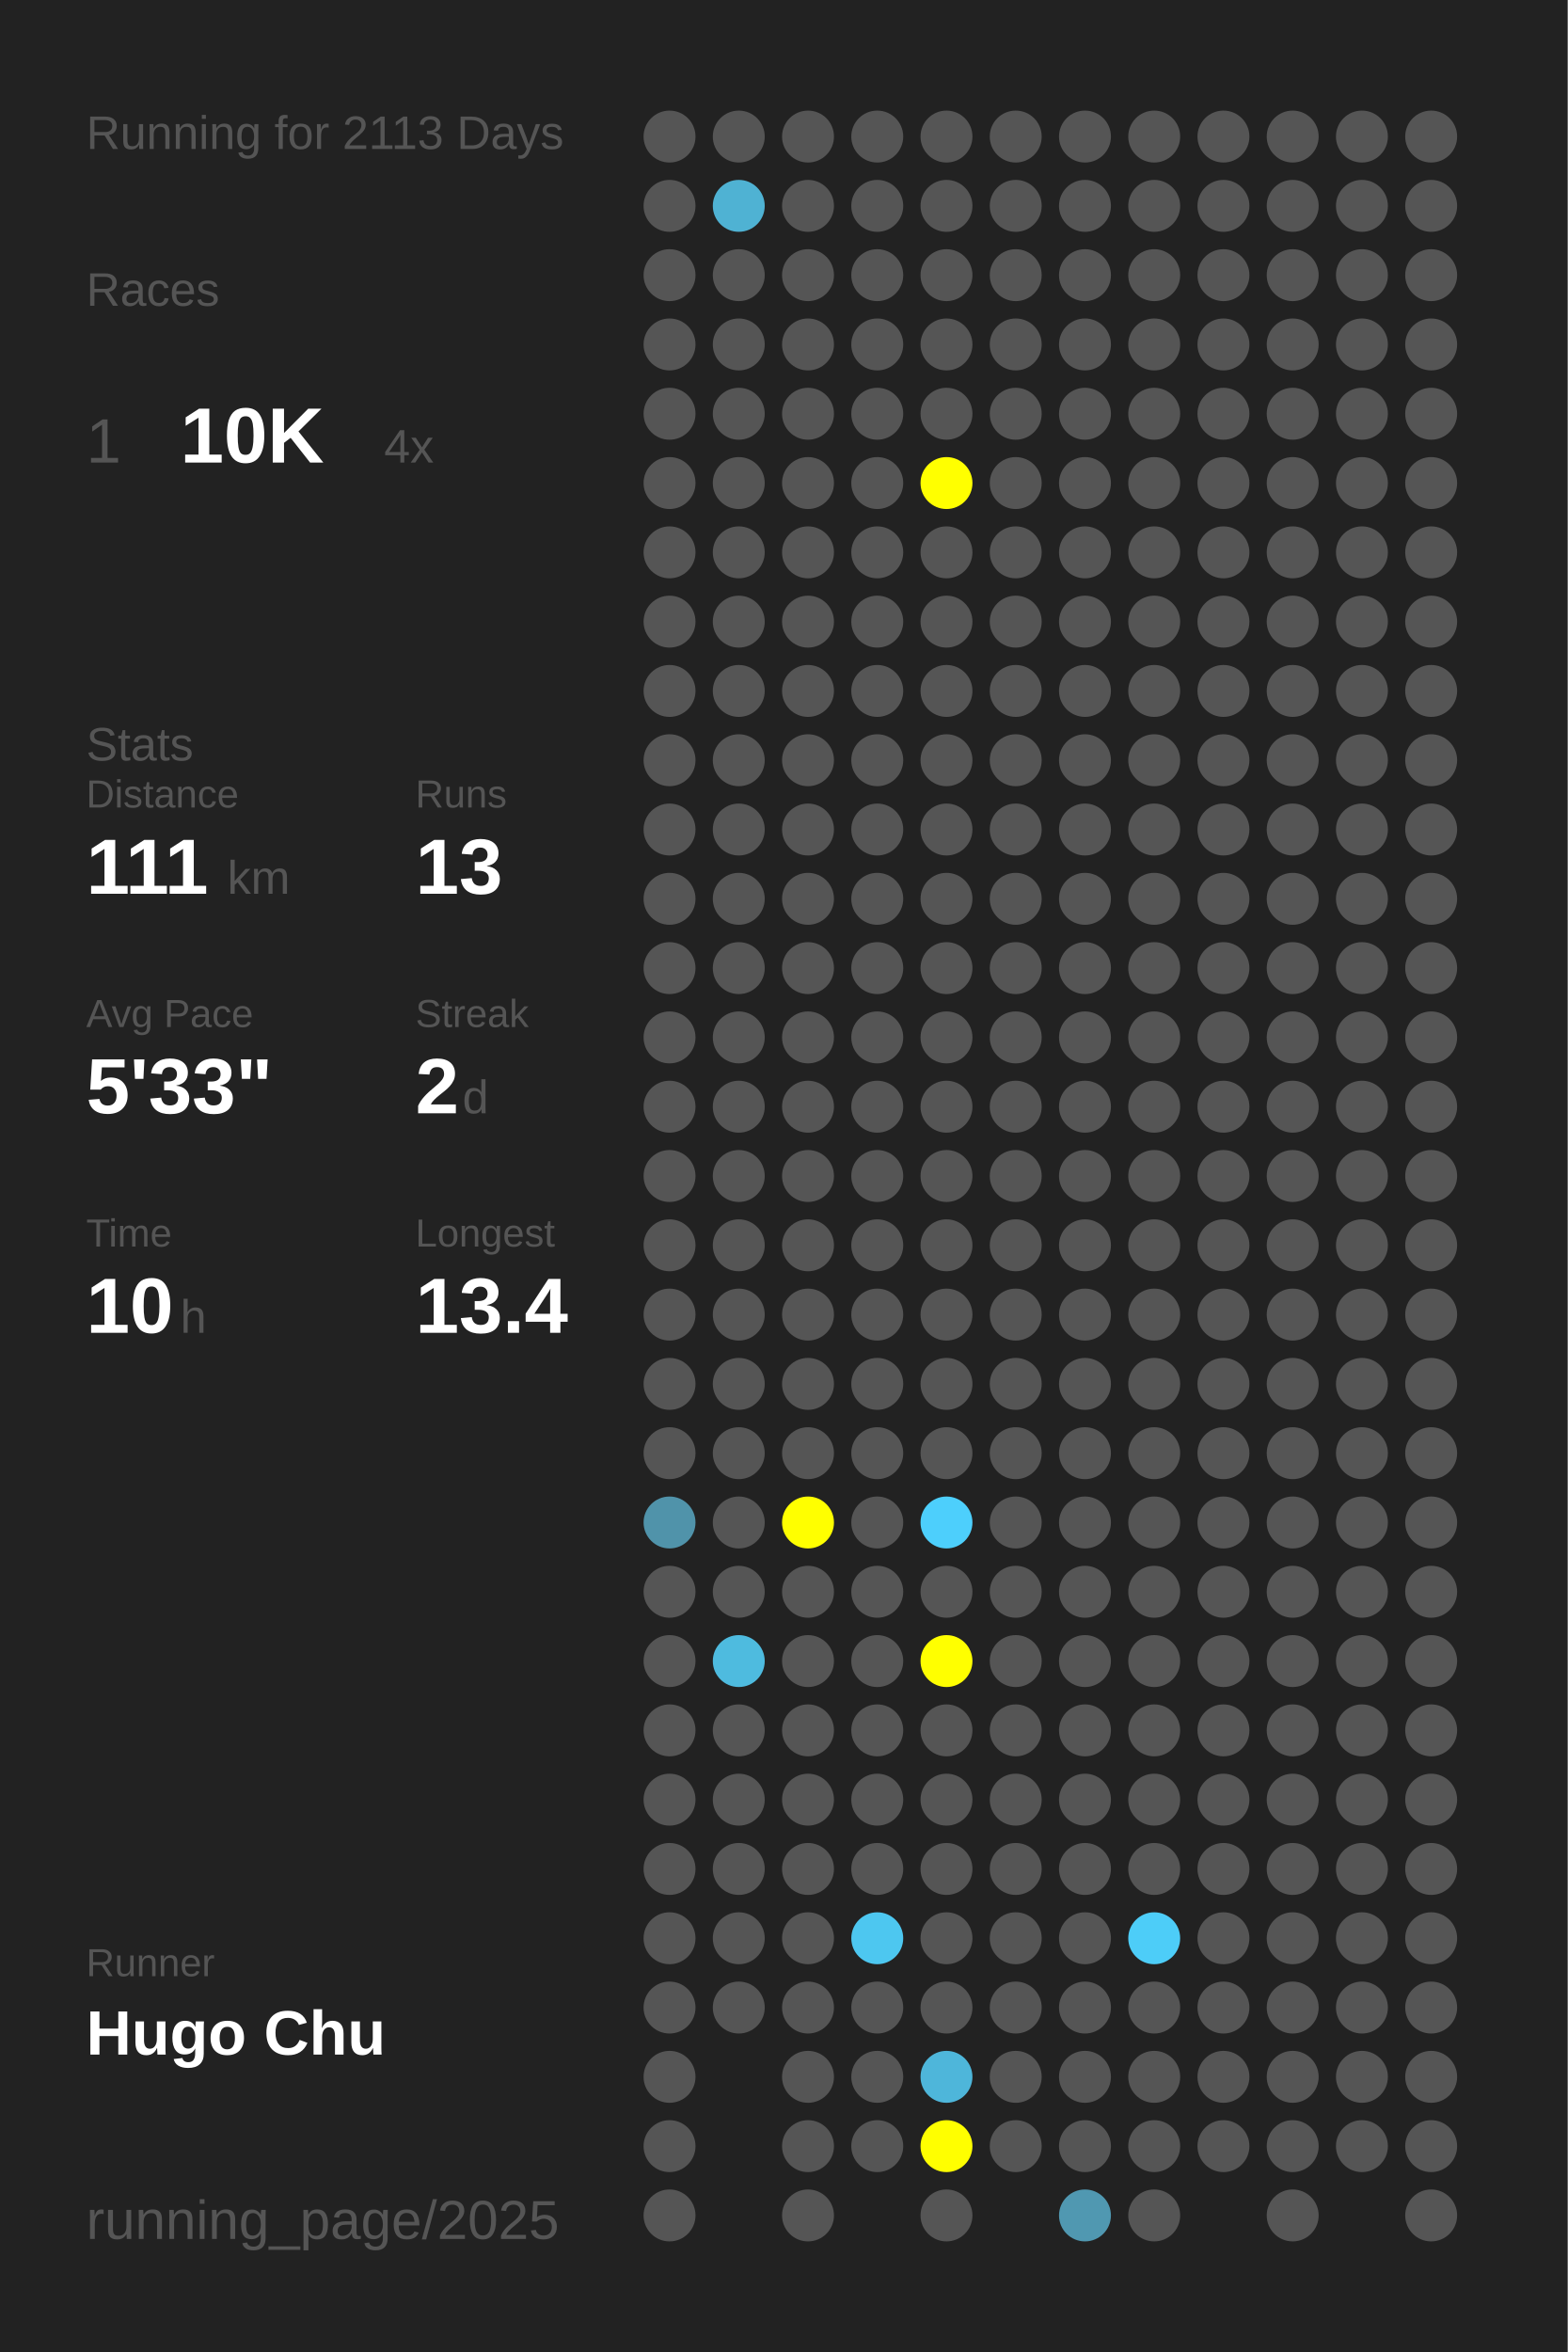
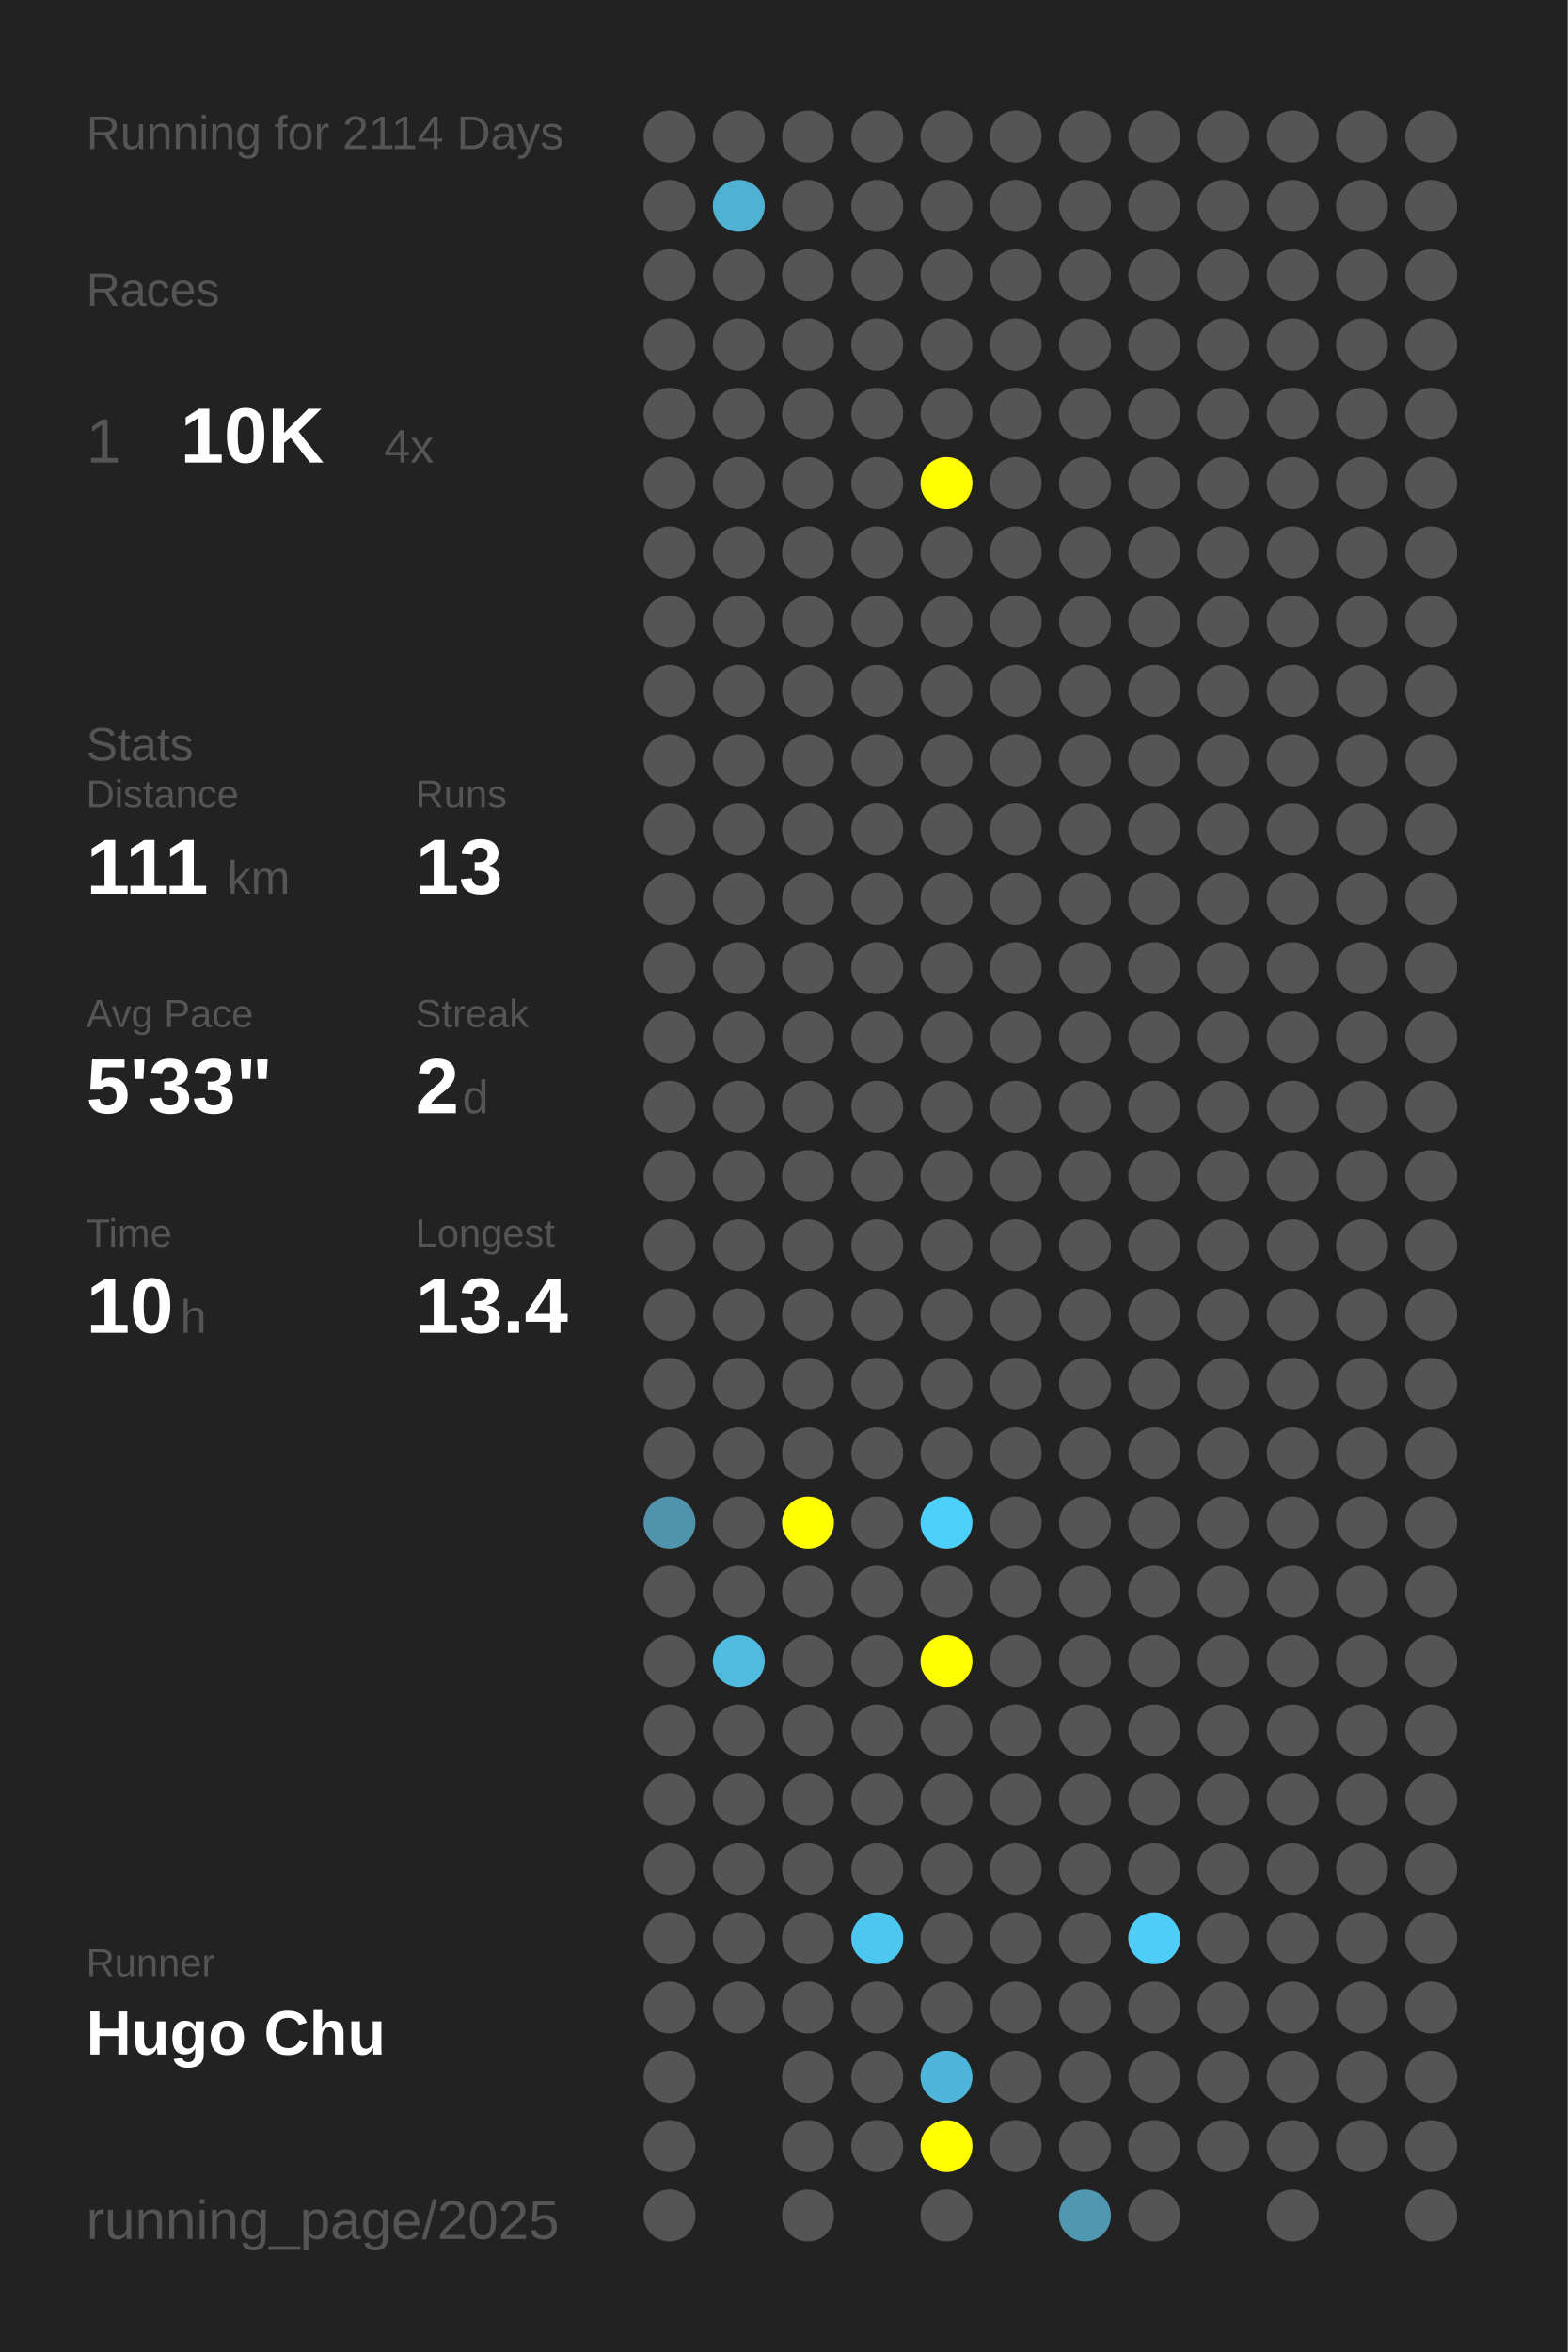
<svg xmlns="http://www.w3.org/2000/svg" baseProfile="full" height="300mm" version="1.1" viewBox="0,0,200,300" width="200mm">
  <defs />
  <rect fill="#222222" height="300" width="200" x="0" y="0" />
-   <text fill="#555555" style="font-size:6px; font-family:Arial;" x="11" y="19">Running for 2113 Days</text>
+   <text fill="#555555" style="font-size:6px; font-family:Arial;" x="11" y="19">Running for 2114 Days</text>
  <text fill="#555555" style="font-size:6px; font-family:Arial;" x="11" y="39">Races</text>
  <text fill="#555555" style="font-size:8px; font-family:Arial;" x="11" y="59">1</text>
  <text fill="#FFFFFF" style="font-size:10px; font-family:Arial; font-weight:bold;" x="23" y="59">10K</text>
  <text fill="#555555" style="font-size:6px; font-family:Arial;" x="49" y="59">4x</text>
  <text fill="#555555" style="font-size:6px; font-family:Arial;" x="11" y="97">Stats</text>
  <text fill="#555555" style="font-size:5px; font-family:Arial;" x="11" y="103">Distance</text>
  <text fill="#FFFFFF" style="font-size:10px; font-family:Arial; font-weight:bold;" x="11" y="114">111</text>
  <text fill="#555555" style="font-size:6px; font-family:Arial;" x="29" y="114">km</text>
  <text fill="#555555" style="font-size:5px; font-family:Arial;" x="53" y="103">Runs</text>
  <text fill="#FFFFFF" style="font-size:10px; font-family:Arial; font-weight:bold;" x="53" y="114">13</text>
  <text fill="#555555" style="font-size:5px; font-family:Arial;" x="11" y="131">Avg Pace</text>
  <text fill="#FFFFFF" style="font-size:10px; font-family:Arial; font-weight:bold;" x="11" y="142">5'33"</text>
  <text fill="#555555" style="font-size:5px; font-family:Arial;" x="53" y="131">Streak</text>
  <text fill="#FFFFFF" style="font-size:10px; font-family:Arial; font-weight:bold;" x="53" y="142">2</text>
  <text fill="#555555" style="font-size:6px; font-family:Arial;" x="59" y="142">d</text>
  <text fill="#555555" style="font-size:5px; font-family:Arial;" x="11" y="159">Time</text>
  <text fill="#FFFFFF" style="font-size:10px; font-family:Arial; font-weight:bold;" x="11" y="170">10</text>
  <text fill="#555555" style="font-size:6px; font-family:Arial;" x="23" y="170">h</text>
  <text fill="#555555" style="font-size:5px; font-family:Arial;" x="53" y="159">Longest</text>
  <text fill="#FFFFFF" style="font-size:10px; font-family:Arial; font-weight:bold;" x="53" y="170">13.4</text>
  <text fill="#555555" style="font-size:5px; font-family:Arial;" x="11" y="252.065">Runner</text>
  <text fill="#FFFFFF" style="font-size:8px; font-family:Arial; font-weight:bold;" x="11" y="262.065">Hugo Chu</text>
  <text fill="#555555" style="font-size:7px; font-family:Arial;" x="11" y="285.581">running_page/2025</text>
  <circle cx="85.417" cy="17.419" fill="#555555" r="3.312" />
  <circle cx="85.417" cy="26.258" fill="#555555" r="3.312" />
  <circle cx="85.417" cy="35.097" fill="#555555" r="3.312" />
  <circle cx="85.417" cy="43.935" fill="#555555" r="3.312" />
  <circle cx="85.417" cy="52.774" fill="#555555" r="3.312" />
  <circle cx="85.417" cy="61.613" fill="#555555" r="3.312" />
  <circle cx="85.417" cy="70.452" fill="#555555" r="3.312" />
  <circle cx="85.417" cy="79.29" fill="#555555" r="3.312" />
  <circle cx="85.417" cy="88.129" fill="#555555" r="3.312" />
  <circle cx="85.417" cy="96.968" fill="#555555" r="3.312" />
  <circle cx="85.417" cy="105.806" fill="#555555" r="3.312" />
  <circle cx="85.417" cy="114.645" fill="#555555" r="3.312" />
  <circle cx="85.417" cy="123.484" fill="#555555" r="3.312" />
  <circle cx="85.417" cy="132.323" fill="#555555" r="3.312" />
  <circle cx="85.417" cy="141.161" fill="#555555" r="3.312" />
  <circle cx="85.417" cy="150" fill="#555555" r="3.312" />
  <circle cx="85.417" cy="158.839" fill="#555555" r="3.312" />
  <circle cx="85.417" cy="167.677" fill="#555555" r="3.312" />
  <circle cx="85.417" cy="176.516" fill="#555555" r="3.312" />
  <circle cx="85.417" cy="185.355" fill="#555555" r="3.312" />
  <circle cx="85.417" cy="194.194" fill="#5093aa" r="3.312" />
  <circle cx="85.417" cy="203.032" fill="#555555" r="3.312" />
  <circle cx="85.417" cy="211.871" fill="#555555" r="3.312" />
  <circle cx="85.417" cy="220.71" fill="#555555" r="3.312" />
  <circle cx="85.417" cy="229.548" fill="#555555" r="3.312" />
  <circle cx="85.417" cy="238.387" fill="#555555" r="3.312" />
  <circle cx="85.417" cy="247.226" fill="#555555" r="3.312" />
  <circle cx="85.417" cy="256.065" fill="#555555" r="3.312" />
  <circle cx="85.417" cy="264.903" fill="#555555" r="3.312" />
  <circle cx="85.417" cy="273.742" fill="#555555" r="3.312" />
  <circle cx="85.417" cy="282.581" fill="#555555" r="3.312" />
  <circle cx="94.25" cy="17.419" fill="#555555" r="3.312" />
  <circle cx="94.25" cy="26.258" fill="#4fb2d3" r="3.312" />
  <circle cx="94.25" cy="35.097" fill="#555555" r="3.312" />
  <circle cx="94.25" cy="43.935" fill="#555555" r="3.312" />
  <circle cx="94.25" cy="52.774" fill="#555555" r="3.312" />
  <circle cx="94.25" cy="61.613" fill="#555555" r="3.312" />
  <circle cx="94.25" cy="70.452" fill="#555555" r="3.312" />
  <circle cx="94.25" cy="79.29" fill="#555555" r="3.312" />
  <circle cx="94.25" cy="88.129" fill="#555555" r="3.312" />
  <circle cx="94.25" cy="96.968" fill="#555555" r="3.312" />
  <circle cx="94.25" cy="105.806" fill="#555555" r="3.312" />
  <circle cx="94.25" cy="114.645" fill="#555555" r="3.312" />
  <circle cx="94.25" cy="123.484" fill="#555555" r="3.312" />
  <circle cx="94.25" cy="132.323" fill="#555555" r="3.312" />
  <circle cx="94.25" cy="141.161" fill="#555555" r="3.312" />
  <circle cx="94.25" cy="150" fill="#555555" r="3.312" />
  <circle cx="94.25" cy="158.839" fill="#555555" r="3.312" />
  <circle cx="94.25" cy="167.677" fill="#555555" r="3.312" />
  <circle cx="94.25" cy="176.516" fill="#555555" r="3.312" />
  <circle cx="94.25" cy="185.355" fill="#555555" r="3.312" />
  <circle cx="94.25" cy="194.194" fill="#555555" r="3.312" />
  <circle cx="94.25" cy="203.032" fill="#555555" r="3.312" />
  <circle cx="94.25" cy="211.871" fill="#4ebbdf" r="3.312" />
  <circle cx="94.25" cy="220.71" fill="#555555" r="3.312" />
  <circle cx="94.25" cy="229.548" fill="#555555" r="3.312" />
  <circle cx="94.25" cy="238.387" fill="#555555" r="3.312" />
  <circle cx="94.25" cy="247.226" fill="#555555" r="3.312" />
  <circle cx="94.25" cy="256.065" fill="#555555" r="3.312" />
  <circle cx="103.083" cy="17.419" fill="#555555" r="3.312" />
  <circle cx="103.083" cy="26.258" fill="#555555" r="3.312" />
  <circle cx="103.083" cy="35.097" fill="#555555" r="3.312" />
  <circle cx="103.083" cy="43.935" fill="#555555" r="3.312" />
  <circle cx="103.083" cy="52.774" fill="#555555" r="3.312" />
  <circle cx="103.083" cy="61.613" fill="#555555" r="3.312" />
  <circle cx="103.083" cy="70.452" fill="#555555" r="3.312" />
  <circle cx="103.083" cy="79.29" fill="#555555" r="3.312" />
  <circle cx="103.083" cy="88.129" fill="#555555" r="3.312" />
  <circle cx="103.083" cy="96.968" fill="#555555" r="3.312" />
  <circle cx="103.083" cy="105.806" fill="#555555" r="3.312" />
  <circle cx="103.083" cy="114.645" fill="#555555" r="3.312" />
  <circle cx="103.083" cy="123.484" fill="#555555" r="3.312" />
  <circle cx="103.083" cy="132.323" fill="#555555" r="3.312" />
  <circle cx="103.083" cy="141.161" fill="#555555" r="3.312" />
  <circle cx="103.083" cy="150" fill="#555555" r="3.312" />
  <circle cx="103.083" cy="158.839" fill="#555555" r="3.312" />
  <circle cx="103.083" cy="167.677" fill="#555555" r="3.312" />
  <circle cx="103.083" cy="176.516" fill="#555555" r="3.312" />
  <circle cx="103.083" cy="185.355" fill="#555555" r="3.312" />
  <circle cx="103.083" cy="194.194" fill="#FFFF00" r="3.312" />
  <circle cx="103.083" cy="203.032" fill="#555555" r="3.312" />
  <circle cx="103.083" cy="211.871" fill="#555555" r="3.312" />
  <circle cx="103.083" cy="220.71" fill="#555555" r="3.312" />
  <circle cx="103.083" cy="229.548" fill="#555555" r="3.312" />
  <circle cx="103.083" cy="238.387" fill="#555555" r="3.312" />
  <circle cx="103.083" cy="247.226" fill="#555555" r="3.312" />
  <circle cx="103.083" cy="256.065" fill="#555555" r="3.312" />
  <circle cx="103.083" cy="264.903" fill="#555555" r="3.312" />
  <circle cx="103.083" cy="273.742" fill="#555555" r="3.312" />
  <circle cx="103.083" cy="282.581" fill="#555555" r="3.312" />
  <circle cx="111.917" cy="17.419" fill="#555555" r="3.312" />
  <circle cx="111.917" cy="26.258" fill="#555555" r="3.312" />
  <circle cx="111.917" cy="35.097" fill="#555555" r="3.312" />
  <circle cx="111.917" cy="43.935" fill="#555555" r="3.312" />
  <circle cx="111.917" cy="52.774" fill="#555555" r="3.312" />
  <circle cx="111.917" cy="61.613" fill="#555555" r="3.312" />
  <circle cx="111.917" cy="70.452" fill="#555555" r="3.312" />
  <circle cx="111.917" cy="79.29" fill="#555555" r="3.312" />
  <circle cx="111.917" cy="88.129" fill="#555555" r="3.312" />
  <circle cx="111.917" cy="96.968" fill="#555555" r="3.312" />
  <circle cx="111.917" cy="105.806" fill="#555555" r="3.312" />
  <circle cx="111.917" cy="114.645" fill="#555555" r="3.312" />
  <circle cx="111.917" cy="123.484" fill="#555555" r="3.312" />
  <circle cx="111.917" cy="132.323" fill="#555555" r="3.312" />
  <circle cx="111.917" cy="141.161" fill="#555555" r="3.312" />
  <circle cx="111.917" cy="150" fill="#555555" r="3.312" />
  <circle cx="111.917" cy="158.839" fill="#555555" r="3.312" />
  <circle cx="111.917" cy="167.677" fill="#555555" r="3.312" />
  <circle cx="111.917" cy="176.516" fill="#555555" r="3.312" />
  <circle cx="111.917" cy="185.355" fill="#555555" r="3.312" />
  <circle cx="111.917" cy="194.194" fill="#555555" r="3.312" />
  <circle cx="111.917" cy="203.032" fill="#555555" r="3.312" />
  <circle cx="111.917" cy="211.871" fill="#555555" r="3.312" />
  <circle cx="111.917" cy="220.71" fill="#555555" r="3.312" />
  <circle cx="111.917" cy="229.548" fill="#555555" r="3.312" />
  <circle cx="111.917" cy="238.387" fill="#555555" r="3.312" />
  <circle cx="111.917" cy="247.226" fill="#4dc7f0" r="3.312" />
  <circle cx="111.917" cy="256.065" fill="#555555" r="3.312" />
  <circle cx="111.917" cy="264.903" fill="#555555" r="3.312" />
  <circle cx="111.917" cy="273.742" fill="#555555" r="3.312" />
  <circle cx="120.75" cy="17.419" fill="#555555" r="3.312" />
  <circle cx="120.75" cy="26.258" fill="#555555" r="3.312" />
  <circle cx="120.75" cy="35.097" fill="#555555" r="3.312" />
  <circle cx="120.75" cy="43.935" fill="#555555" r="3.312" />
  <circle cx="120.75" cy="52.774" fill="#555555" r="3.312" />
  <circle cx="120.75" cy="61.613" fill="#FFFF00" r="3.312" />
  <circle cx="120.75" cy="70.452" fill="#555555" r="3.312" />
  <circle cx="120.75" cy="79.29" fill="#555555" r="3.312" />
  <circle cx="120.75" cy="88.129" fill="#555555" r="3.312" />
  <circle cx="120.75" cy="96.968" fill="#555555" r="3.312" />
  <circle cx="120.75" cy="105.806" fill="#555555" r="3.312" />
  <circle cx="120.75" cy="114.645" fill="#555555" r="3.312" />
  <circle cx="120.75" cy="123.484" fill="#555555" r="3.312" />
  <circle cx="120.75" cy="132.323" fill="#555555" r="3.312" />
  <circle cx="120.75" cy="141.161" fill="#555555" r="3.312" />
  <circle cx="120.75" cy="150" fill="#555555" r="3.312" />
  <circle cx="120.75" cy="158.839" fill="#555555" r="3.312" />
  <circle cx="120.75" cy="167.677" fill="#555555" r="3.312" />
  <circle cx="120.75" cy="176.516" fill="#555555" r="3.312" />
  <circle cx="120.75" cy="185.355" fill="#555555" r="3.312" />
  <circle cx="120.75" cy="194.194" fill="#4dcffc" r="3.312" />
  <circle cx="120.75" cy="203.032" fill="#555555" r="3.312" />
  <circle cx="120.75" cy="211.871" fill="#FFFF00" r="3.312" />
  <circle cx="120.75" cy="220.71" fill="#555555" r="3.312" />
  <circle cx="120.75" cy="229.548" fill="#555555" r="3.312" />
  <circle cx="120.75" cy="238.387" fill="#555555" r="3.312" />
  <circle cx="120.75" cy="247.226" fill="#555555" r="3.312" />
  <circle cx="120.75" cy="256.065" fill="#555555" r="3.312" />
  <circle cx="120.75" cy="264.903" fill="#4eb6da" r="3.312" />
  <circle cx="120.75" cy="273.742" fill="#FFFF00" r="3.312" />
  <circle cx="120.75" cy="282.581" fill="#555555" r="3.312" />
  <circle cx="129.583" cy="17.419" fill="#555555" r="3.312" />
  <circle cx="129.583" cy="26.258" fill="#555555" r="3.312" />
  <circle cx="129.583" cy="35.097" fill="#555555" r="3.312" />
  <circle cx="129.583" cy="43.935" fill="#555555" r="3.312" />
  <circle cx="129.583" cy="52.774" fill="#555555" r="3.312" />
  <circle cx="129.583" cy="61.613" fill="#555555" r="3.312" />
  <circle cx="129.583" cy="70.452" fill="#555555" r="3.312" />
  <circle cx="129.583" cy="79.29" fill="#555555" r="3.312" />
  <circle cx="129.583" cy="88.129" fill="#555555" r="3.312" />
  <circle cx="129.583" cy="96.968" fill="#555555" r="3.312" />
  <circle cx="129.583" cy="105.806" fill="#555555" r="3.312" />
  <circle cx="129.583" cy="114.645" fill="#555555" r="3.312" />
  <circle cx="129.583" cy="123.484" fill="#555555" r="3.312" />
  <circle cx="129.583" cy="132.323" fill="#555555" r="3.312" />
  <circle cx="129.583" cy="141.161" fill="#555555" r="3.312" />
  <circle cx="129.583" cy="150" fill="#555555" r="3.312" />
  <circle cx="129.583" cy="158.839" fill="#555555" r="3.312" />
  <circle cx="129.583" cy="167.677" fill="#555555" r="3.312" />
  <circle cx="129.583" cy="176.516" fill="#555555" r="3.312" />
  <circle cx="129.583" cy="185.355" fill="#555555" r="3.312" />
  <circle cx="129.583" cy="194.194" fill="#555555" r="3.312" />
  <circle cx="129.583" cy="203.032" fill="#555555" r="3.312" />
  <circle cx="129.583" cy="211.871" fill="#555555" r="3.312" />
  <circle cx="129.583" cy="220.71" fill="#555555" r="3.312" />
  <circle cx="129.583" cy="229.548" fill="#555555" r="3.312" />
  <circle cx="129.583" cy="238.387" fill="#555555" r="3.312" />
  <circle cx="129.583" cy="247.226" fill="#555555" r="3.312" />
  <circle cx="129.583" cy="256.065" fill="#555555" r="3.312" />
  <circle cx="129.583" cy="264.903" fill="#555555" r="3.312" />
  <circle cx="129.583" cy="273.742" fill="#555555" r="3.312" />
  <circle cx="138.417" cy="17.419" fill="#555555" r="3.312" />
  <circle cx="138.417" cy="26.258" fill="#555555" r="3.312" />
  <circle cx="138.417" cy="35.097" fill="#555555" r="3.312" />
  <circle cx="138.417" cy="43.935" fill="#555555" r="3.312" />
  <circle cx="138.417" cy="52.774" fill="#555555" r="3.312" />
  <circle cx="138.417" cy="61.613" fill="#555555" r="3.312" />
  <circle cx="138.417" cy="70.452" fill="#555555" r="3.312" />
  <circle cx="138.417" cy="79.29" fill="#555555" r="3.312" />
  <circle cx="138.417" cy="88.129" fill="#555555" r="3.312" />
  <circle cx="138.417" cy="96.968" fill="#555555" r="3.312" />
  <circle cx="138.417" cy="105.806" fill="#555555" r="3.312" />
  <circle cx="138.417" cy="114.645" fill="#555555" r="3.312" />
  <circle cx="138.417" cy="123.484" fill="#555555" r="3.312" />
  <circle cx="138.417" cy="132.323" fill="#555555" r="3.312" />
  <circle cx="138.417" cy="141.161" fill="#555555" r="3.312" />
  <circle cx="138.417" cy="150" fill="#555555" r="3.312" />
  <circle cx="138.417" cy="158.839" fill="#555555" r="3.312" />
  <circle cx="138.417" cy="167.677" fill="#555555" r="3.312" />
  <circle cx="138.417" cy="176.516" fill="#555555" r="3.312" />
  <circle cx="138.417" cy="185.355" fill="#555555" r="3.312" />
  <circle cx="138.417" cy="194.194" fill="#555555" r="3.312" />
  <circle cx="138.417" cy="203.032" fill="#555555" r="3.312" />
  <circle cx="138.417" cy="211.871" fill="#555555" r="3.312" />
  <circle cx="138.417" cy="220.71" fill="#555555" r="3.312" />
  <circle cx="138.417" cy="229.548" fill="#555555" r="3.312" />
  <circle cx="138.417" cy="238.387" fill="#555555" r="3.312" />
  <circle cx="138.417" cy="247.226" fill="#555555" r="3.312" />
  <circle cx="138.417" cy="256.065" fill="#555555" r="3.312" />
  <circle cx="138.417" cy="264.903" fill="#555555" r="3.312" />
  <circle cx="138.417" cy="273.742" fill="#555555" r="3.312" />
  <circle cx="138.417" cy="282.581" fill="#5098b1" r="3.312" />
  <circle cx="147.25" cy="17.419" fill="#555555" r="3.312" />
  <circle cx="147.25" cy="26.258" fill="#555555" r="3.312" />
  <circle cx="147.25" cy="35.097" fill="#555555" r="3.312" />
  <circle cx="147.25" cy="43.935" fill="#555555" r="3.312" />
  <circle cx="147.25" cy="52.774" fill="#555555" r="3.312" />
  <circle cx="147.25" cy="61.613" fill="#555555" r="3.312" />
  <circle cx="147.25" cy="70.452" fill="#555555" r="3.312" />
  <circle cx="147.25" cy="79.29" fill="#555555" r="3.312" />
  <circle cx="147.25" cy="88.129" fill="#555555" r="3.312" />
  <circle cx="147.25" cy="96.968" fill="#555555" r="3.312" />
  <circle cx="147.25" cy="105.806" fill="#555555" r="3.312" />
  <circle cx="147.25" cy="114.645" fill="#555555" r="3.312" />
  <circle cx="147.25" cy="123.484" fill="#555555" r="3.312" />
  <circle cx="147.25" cy="132.323" fill="#555555" r="3.312" />
  <circle cx="147.25" cy="141.161" fill="#555555" r="3.312" />
  <circle cx="147.25" cy="150" fill="#555555" r="3.312" />
  <circle cx="147.25" cy="158.839" fill="#555555" r="3.312" />
  <circle cx="147.25" cy="167.677" fill="#555555" r="3.312" />
  <circle cx="147.25" cy="176.516" fill="#555555" r="3.312" />
  <circle cx="147.25" cy="185.355" fill="#555555" r="3.312" />
  <circle cx="147.25" cy="194.194" fill="#555555" r="3.312" />
  <circle cx="147.25" cy="203.032" fill="#555555" r="3.312" />
  <circle cx="147.25" cy="211.871" fill="#555555" r="3.312" />
  <circle cx="147.25" cy="220.71" fill="#555555" r="3.312" />
  <circle cx="147.25" cy="229.548" fill="#555555" r="3.312" />
  <circle cx="147.25" cy="238.387" fill="#555555" r="3.312" />
  <circle cx="147.25" cy="247.226" fill="#4dcdf8" r="3.312" />
  <circle cx="147.25" cy="256.065" fill="#555555" r="3.312" />
  <circle cx="147.25" cy="264.903" fill="#555555" r="3.312" />
  <circle cx="147.25" cy="273.742" fill="#555555" r="3.312" />
  <circle cx="147.25" cy="282.581" fill="#555555" r="3.312" />
  <circle cx="156.083" cy="17.419" fill="#555555" r="3.312" />
  <circle cx="156.083" cy="26.258" fill="#555555" r="3.312" />
  <circle cx="156.083" cy="35.097" fill="#555555" r="3.312" />
  <circle cx="156.083" cy="43.935" fill="#555555" r="3.312" />
  <circle cx="156.083" cy="52.774" fill="#555555" r="3.312" />
  <circle cx="156.083" cy="61.613" fill="#555555" r="3.312" />
  <circle cx="156.083" cy="70.452" fill="#555555" r="3.312" />
  <circle cx="156.083" cy="79.29" fill="#555555" r="3.312" />
  <circle cx="156.083" cy="88.129" fill="#555555" r="3.312" />
  <circle cx="156.083" cy="96.968" fill="#555555" r="3.312" />
  <circle cx="156.083" cy="105.806" fill="#555555" r="3.312" />
  <circle cx="156.083" cy="114.645" fill="#555555" r="3.312" />
  <circle cx="156.083" cy="123.484" fill="#555555" r="3.312" />
  <circle cx="156.083" cy="132.323" fill="#555555" r="3.312" />
  <circle cx="156.083" cy="141.161" fill="#555555" r="3.312" />
  <circle cx="156.083" cy="150" fill="#555555" r="3.312" />
  <circle cx="156.083" cy="158.839" fill="#555555" r="3.312" />
  <circle cx="156.083" cy="167.677" fill="#555555" r="3.312" />
  <circle cx="156.083" cy="176.516" fill="#555555" r="3.312" />
  <circle cx="156.083" cy="185.355" fill="#555555" r="3.312" />
  <circle cx="156.083" cy="194.194" fill="#555555" r="3.312" />
  <circle cx="156.083" cy="203.032" fill="#555555" r="3.312" />
  <circle cx="156.083" cy="211.871" fill="#555555" r="3.312" />
  <circle cx="156.083" cy="220.71" fill="#555555" r="3.312" />
  <circle cx="156.083" cy="229.548" fill="#555555" r="3.312" />
  <circle cx="156.083" cy="238.387" fill="#555555" r="3.312" />
  <circle cx="156.083" cy="247.226" fill="#555555" r="3.312" />
  <circle cx="156.083" cy="256.065" fill="#555555" r="3.312" />
  <circle cx="156.083" cy="264.903" fill="#555555" r="3.312" />
  <circle cx="156.083" cy="273.742" fill="#555555" r="3.312" />
  <circle cx="164.917" cy="17.419" fill="#555555" r="3.312" />
  <circle cx="164.917" cy="26.258" fill="#555555" r="3.312" />
  <circle cx="164.917" cy="35.097" fill="#555555" r="3.312" />
  <circle cx="164.917" cy="43.935" fill="#555555" r="3.312" />
  <circle cx="164.917" cy="52.774" fill="#555555" r="3.312" />
  <circle cx="164.917" cy="61.613" fill="#555555" r="3.312" />
  <circle cx="164.917" cy="70.452" fill="#555555" r="3.312" />
  <circle cx="164.917" cy="79.29" fill="#555555" r="3.312" />
  <circle cx="164.917" cy="88.129" fill="#555555" r="3.312" />
  <circle cx="164.917" cy="96.968" fill="#555555" r="3.312" />
  <circle cx="164.917" cy="105.806" fill="#555555" r="3.312" />
  <circle cx="164.917" cy="114.645" fill="#555555" r="3.312" />
  <circle cx="164.917" cy="123.484" fill="#555555" r="3.312" />
  <circle cx="164.917" cy="132.323" fill="#555555" r="3.312" />
  <circle cx="164.917" cy="141.161" fill="#555555" r="3.312" />
  <circle cx="164.917" cy="150" fill="#555555" r="3.312" />
  <circle cx="164.917" cy="158.839" fill="#555555" r="3.312" />
  <circle cx="164.917" cy="167.677" fill="#555555" r="3.312" />
  <circle cx="164.917" cy="176.516" fill="#555555" r="3.312" />
  <circle cx="164.917" cy="185.355" fill="#555555" r="3.312" />
  <circle cx="164.917" cy="194.194" fill="#555555" r="3.312" />
  <circle cx="164.917" cy="203.032" fill="#555555" r="3.312" />
  <circle cx="164.917" cy="211.871" fill="#555555" r="3.312" />
  <circle cx="164.917" cy="220.71" fill="#555555" r="3.312" />
  <circle cx="164.917" cy="229.548" fill="#555555" r="3.312" />
  <circle cx="164.917" cy="238.387" fill="#555555" r="3.312" />
  <circle cx="164.917" cy="247.226" fill="#555555" r="3.312" />
  <circle cx="164.917" cy="256.065" fill="#555555" r="3.312" />
  <circle cx="164.917" cy="264.903" fill="#555555" r="3.312" />
  <circle cx="164.917" cy="273.742" fill="#555555" r="3.312" />
  <circle cx="164.917" cy="282.581" fill="#555555" r="3.312" />
  <circle cx="173.75" cy="17.419" fill="#555555" r="3.312" />
  <circle cx="173.75" cy="26.258" fill="#555555" r="3.312" />
  <circle cx="173.75" cy="35.097" fill="#555555" r="3.312" />
  <circle cx="173.75" cy="43.935" fill="#555555" r="3.312" />
  <circle cx="173.75" cy="52.774" fill="#555555" r="3.312" />
  <circle cx="173.75" cy="61.613" fill="#555555" r="3.312" />
  <circle cx="173.75" cy="70.452" fill="#555555" r="3.312" />
  <circle cx="173.75" cy="79.29" fill="#555555" r="3.312" />
  <circle cx="173.75" cy="88.129" fill="#555555" r="3.312" />
  <circle cx="173.75" cy="96.968" fill="#555555" r="3.312" />
  <circle cx="173.75" cy="105.806" fill="#555555" r="3.312" />
  <circle cx="173.75" cy="114.645" fill="#555555" r="3.312" />
  <circle cx="173.75" cy="123.484" fill="#555555" r="3.312" />
  <circle cx="173.75" cy="132.323" fill="#555555" r="3.312" />
  <circle cx="173.75" cy="141.161" fill="#555555" r="3.312" />
  <circle cx="173.75" cy="150" fill="#555555" r="3.312" />
  <circle cx="173.75" cy="158.839" fill="#555555" r="3.312" />
  <circle cx="173.75" cy="167.677" fill="#555555" r="3.312" />
  <circle cx="173.75" cy="176.516" fill="#555555" r="3.312" />
  <circle cx="173.75" cy="185.355" fill="#555555" r="3.312" />
  <circle cx="173.75" cy="194.194" fill="#555555" r="3.312" />
  <circle cx="173.75" cy="203.032" fill="#555555" r="3.312" />
  <circle cx="173.75" cy="211.871" fill="#555555" r="3.312" />
  <circle cx="173.75" cy="220.71" fill="#555555" r="3.312" />
  <circle cx="173.75" cy="229.548" fill="#555555" r="3.312" />
  <circle cx="173.75" cy="238.387" fill="#555555" r="3.312" />
  <circle cx="173.75" cy="247.226" fill="#555555" r="3.312" />
  <circle cx="173.75" cy="256.065" fill="#555555" r="3.312" />
  <circle cx="173.75" cy="264.903" fill="#555555" r="3.312" />
  <circle cx="173.75" cy="273.742" fill="#555555" r="3.312" />
  <circle cx="182.583" cy="17.419" fill="#555555" r="3.312" />
  <circle cx="182.583" cy="26.258" fill="#555555" r="3.312" />
  <circle cx="182.583" cy="35.097" fill="#555555" r="3.312" />
  <circle cx="182.583" cy="43.935" fill="#555555" r="3.312" />
  <circle cx="182.583" cy="52.774" fill="#555555" r="3.312" />
  <circle cx="182.583" cy="61.613" fill="#555555" r="3.312" />
  <circle cx="182.583" cy="70.452" fill="#555555" r="3.312" />
  <circle cx="182.583" cy="79.29" fill="#555555" r="3.312" />
  <circle cx="182.583" cy="88.129" fill="#555555" r="3.312" />
  <circle cx="182.583" cy="96.968" fill="#555555" r="3.312" />
  <circle cx="182.583" cy="105.806" fill="#555555" r="3.312" />
  <circle cx="182.583" cy="114.645" fill="#555555" r="3.312" />
  <circle cx="182.583" cy="123.484" fill="#555555" r="3.312" />
  <circle cx="182.583" cy="132.323" fill="#555555" r="3.312" />
  <circle cx="182.583" cy="141.161" fill="#555555" r="3.312" />
  <circle cx="182.583" cy="150" fill="#555555" r="3.312" />
  <circle cx="182.583" cy="158.839" fill="#555555" r="3.312" />
  <circle cx="182.583" cy="167.677" fill="#555555" r="3.312" />
  <circle cx="182.583" cy="176.516" fill="#555555" r="3.312" />
  <circle cx="182.583" cy="185.355" fill="#555555" r="3.312" />
  <circle cx="182.583" cy="194.194" fill="#555555" r="3.312" />
  <circle cx="182.583" cy="203.032" fill="#555555" r="3.312" />
  <circle cx="182.583" cy="211.871" fill="#555555" r="3.312" />
  <circle cx="182.583" cy="220.71" fill="#555555" r="3.312" />
  <circle cx="182.583" cy="229.548" fill="#555555" r="3.312" />
  <circle cx="182.583" cy="238.387" fill="#555555" r="3.312" />
  <circle cx="182.583" cy="247.226" fill="#555555" r="3.312" />
  <circle cx="182.583" cy="256.065" fill="#555555" r="3.312" />
  <circle cx="182.583" cy="264.903" fill="#555555" r="3.312" />
  <circle cx="182.583" cy="273.742" fill="#555555" r="3.312" />
  <circle cx="182.583" cy="282.581" fill="#555555" r="3.312" />
</svg>
